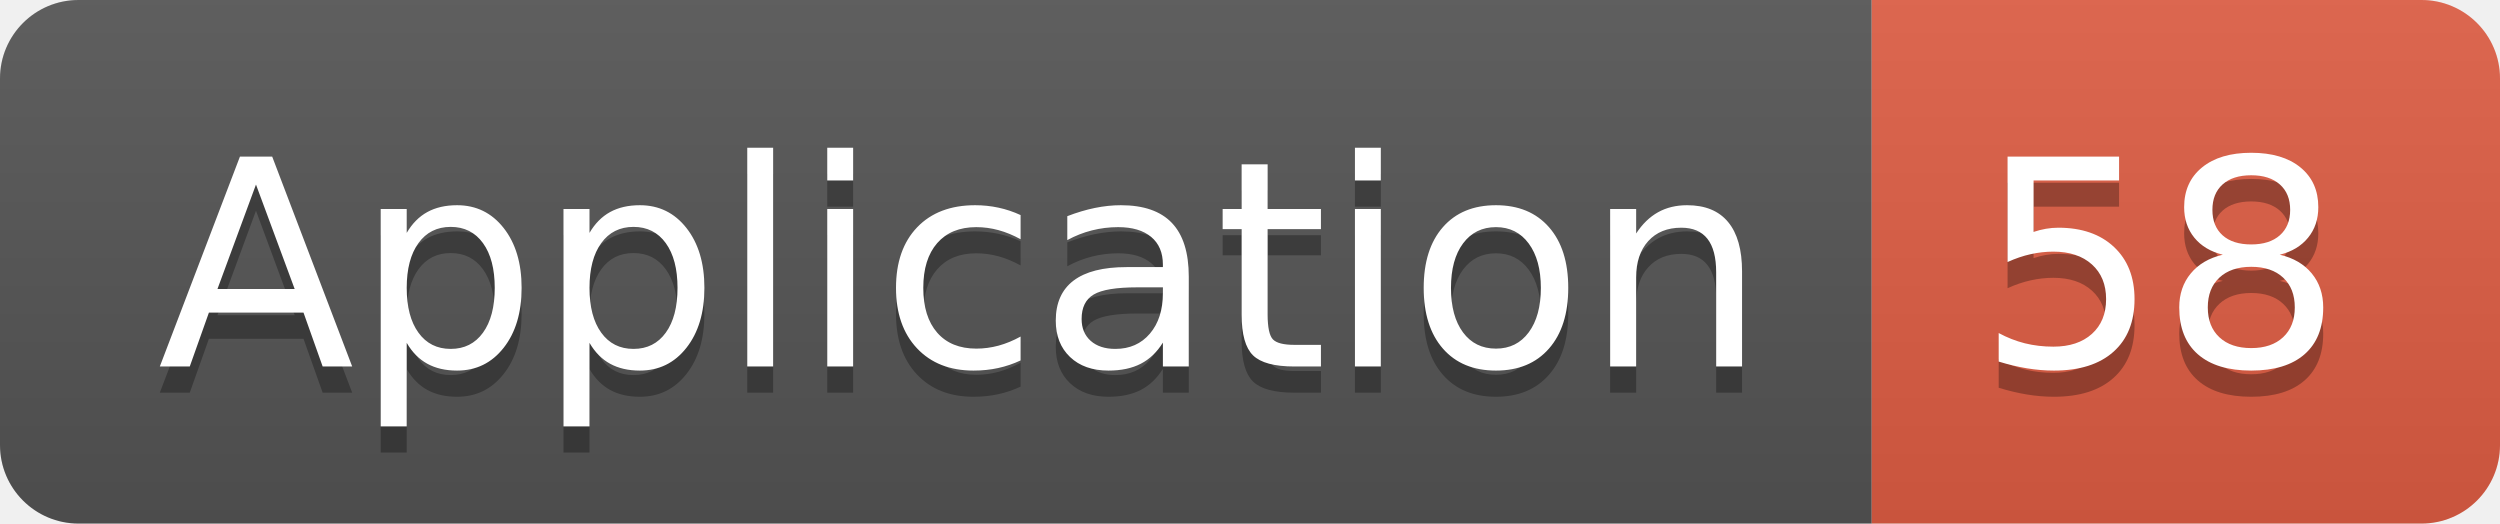
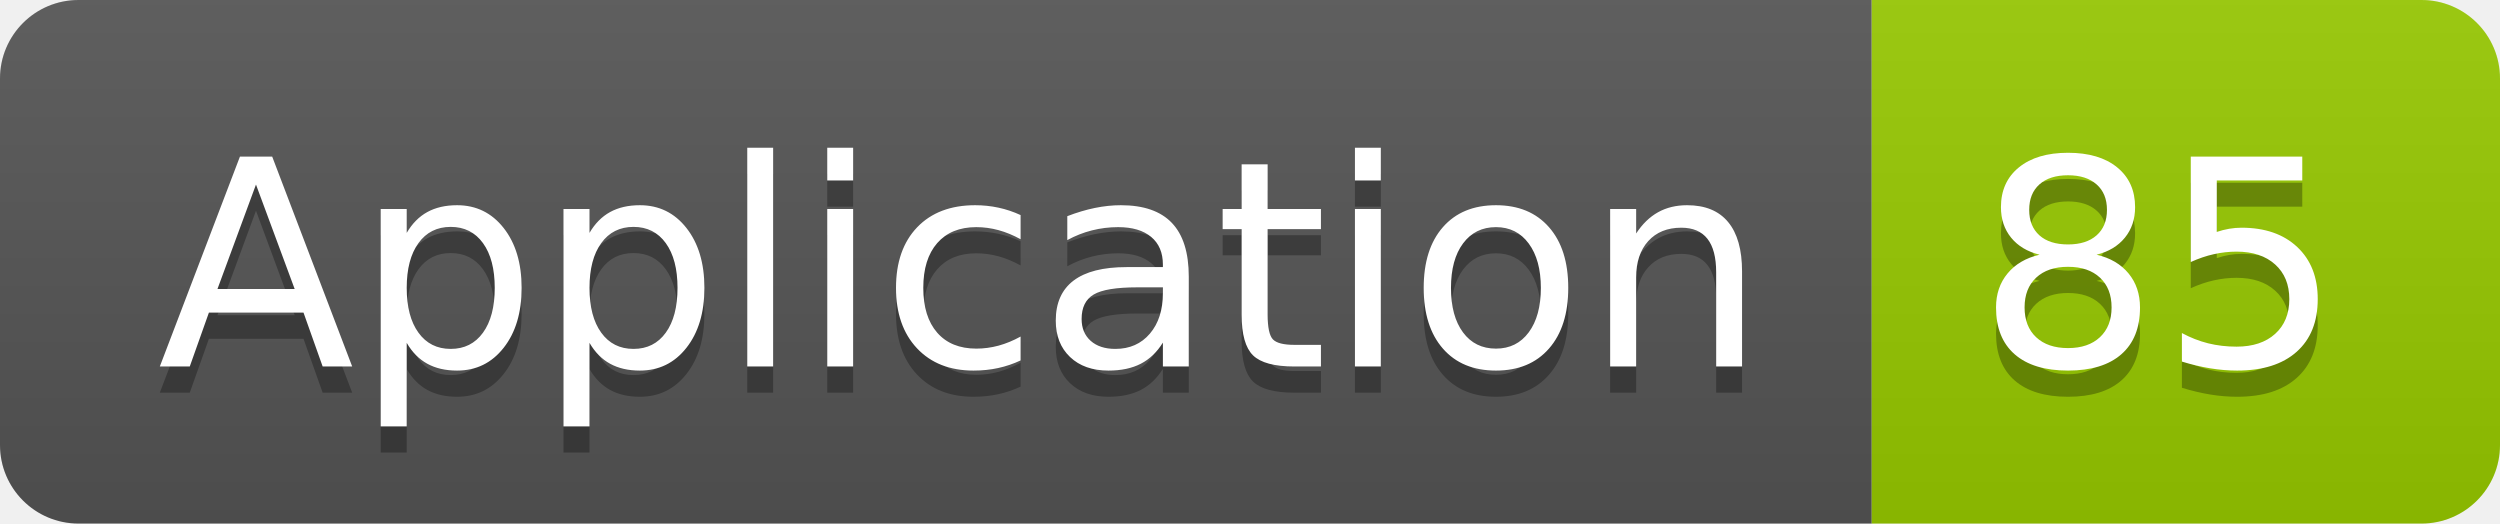
<svg xmlns="http://www.w3.org/2000/svg" width="95.5" height="20">
  <linearGradient id="smooth" x2="0" y2="100%">
    <stop offset="0" stop-color="#bbb" stop-opacity=".1" />
    <stop offset="1" stop-opacity=".1" />
  </linearGradient>
  <clipPath id="round">
    <rect width="95.5" height="20" rx="3" fill="#fff" />
  </clipPath>
  <g clip-path="url(#round)">
    <rect width="71.5" height="20" fill="#555" />
-     <rect x="71.5" width="24.0" height="20" fill="#e05d44" />
+     <rect x="71.5" width="24.0" height="20" fill="#97CA00" />
    <rect width="95.5" height="20" fill="url(#smooth)" />
  </g>
  <g fill="#fff" text-anchor="middle" font-family="DejaVu Sans,Verdana,Geneva,sans-serif" font-size="110">
    <text x="367.5" y="150" fill="#010101" fill-opacity=".3" transform="scale(0.1)" textLength="615.0" lengthAdjust="spacing">Application</text>
    <text x="367.5" y="140" transform="scale(0.1)" textLength="615.0" lengthAdjust="spacing">Application</text>
-     <text x="825.0" y="150" fill="#010101" fill-opacity=".3" transform="scale(0.1)" textLength="140.0" lengthAdjust="spacing">58</text>
-     <text x="825.0" y="140" transform="scale(0.1)" textLength="140.0" lengthAdjust="spacing">58</text>
+     <text x="825.0" y="150" fill="#010101" fill-opacity=".3" transform="scale(0.1)" textLength="140.0" lengthAdjust="spacing">85</text>
+     <text x="825.0" y="140" transform="scale(0.1)" textLength="140.0" lengthAdjust="spacing">85</text>
  </g>
</svg>
